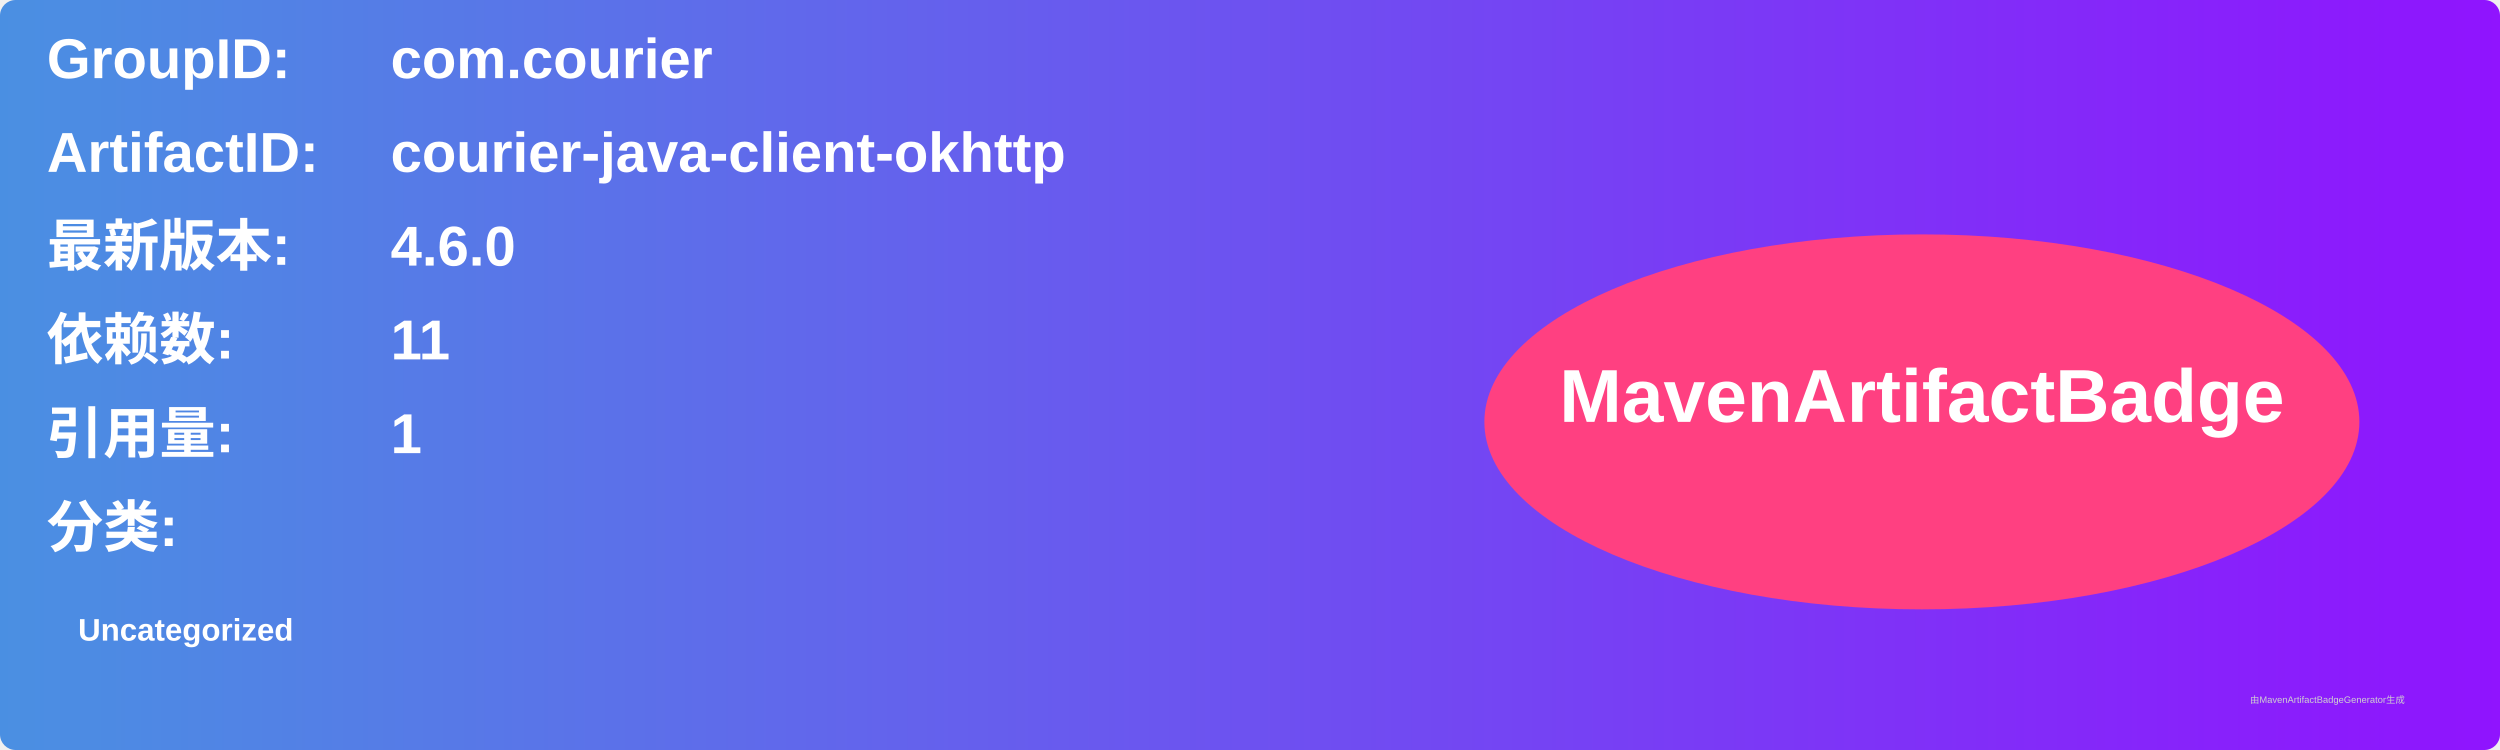
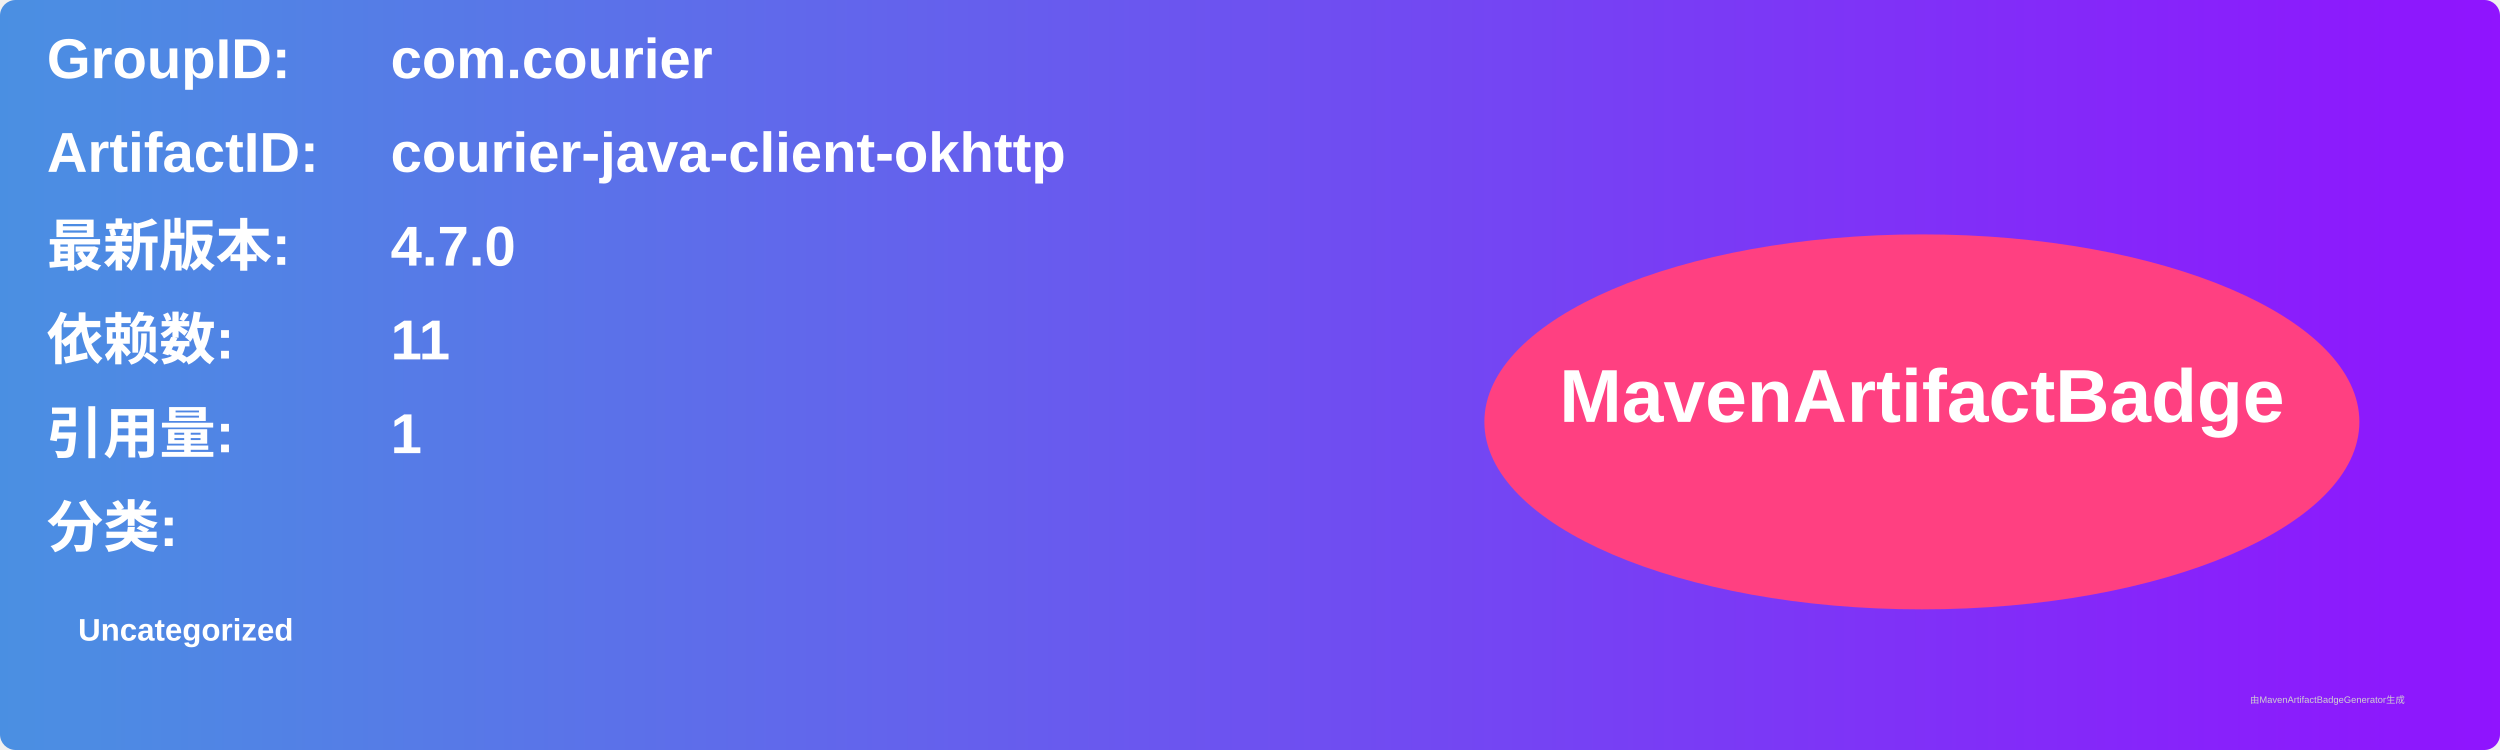
<svg xmlns="http://www.w3.org/2000/svg" width="800" height="240" viewBox="0 0 800 240">
  <linearGradient id="grad" x1="0%" y1="0%" x2="100%" y2="0%">
    <stop offset="0%" stop-color="#4a90e2" />
    <stop offset="100%" stop-color="#9013fe" />
  </linearGradient>
  <rect width="100%" height="100%" rx="5" ry="5" fill="url(#grad)" />
  <g transform="translate(15, 15)">
    <text x="0" y="10" font-family="Arial" font-size="18" fill="white" font-weight="bold" width="260">GroupID:</text>
    <text x="110" y="10" font-family="Arial" font-size="18" fill="white" font-weight="bold" width="460">com.courier</text>
    <text x="0" y="40" font-family="Arial" font-size="18" fill="white" font-weight="bold" width="260">ArtifactID:</text>
    <text x="110" y="40" font-family="Arial" font-size="18" fill="white" font-weight="bold" width="460">courier-java-client-okhttp</text>
    <text x="0" y="70" font-family="Arial" font-size="18" fill="white" font-weight="bold">最新版本:</text>
    <text x="110" y="70" font-family="Arial" font-size="18" fill="white" font-weight="bold">
-       <tspan font-weight="bold">4.6.0</tspan>
+       <tspan font-weight="bold">4.7.0</tspan>
    </text>
    <text x="0" y="100" font-family="Arial" font-size="18" fill="white" font-weight="bold">依赖数: </text>
    <text x="110" y="100" font-family="Arial" font-size="18" fill="white">
      <tspan font-weight="bold">11</tspan>
    </text>
    <text x="0" y="130" font-family="Arial" font-size="18" fill="white" font-weight="bold">引用量: </text>
    <text x="110" y="130" font-family="Arial" font-size="18" fill="white">
      <tspan font-weight="bold">1</tspan>
    </text>
    <text x="0" y="160" font-family="Arial" font-size="18" fill="white" font-weight="bold">分类:</text>
    <text x="10" y="190" font-family="Arial" font-size="10" fill="white">
      <tspan font-weight="bold">Uncategorized</tspan>
    </text>
    <ellipse cx="600" cy="120" rx="140" ry="60" fill="#ff4081" />
    <text x="600" y="120" text-anchor="middle" font-family="Arial" font-size="24" fill="white" font-weight="bold">MavenArtifactBadge</text>
  </g>
  <text x="720" y="225" font-family="Arial" font-size="3" fill="#d0d0d0">由MavenArtifactBadgeGenerator生成</text>
</svg>
